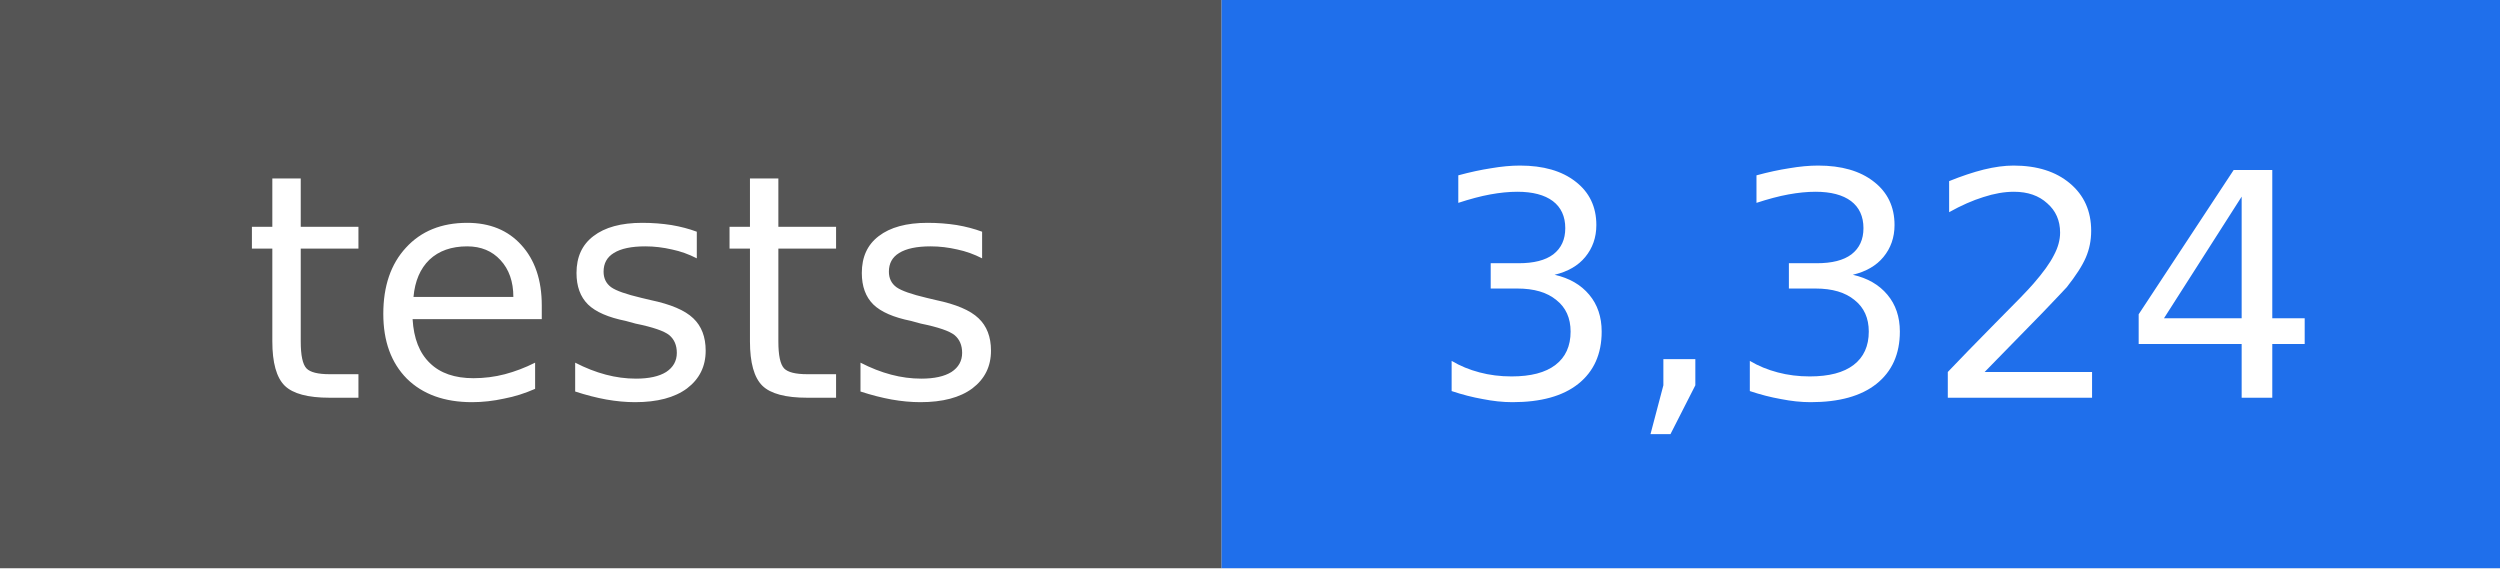
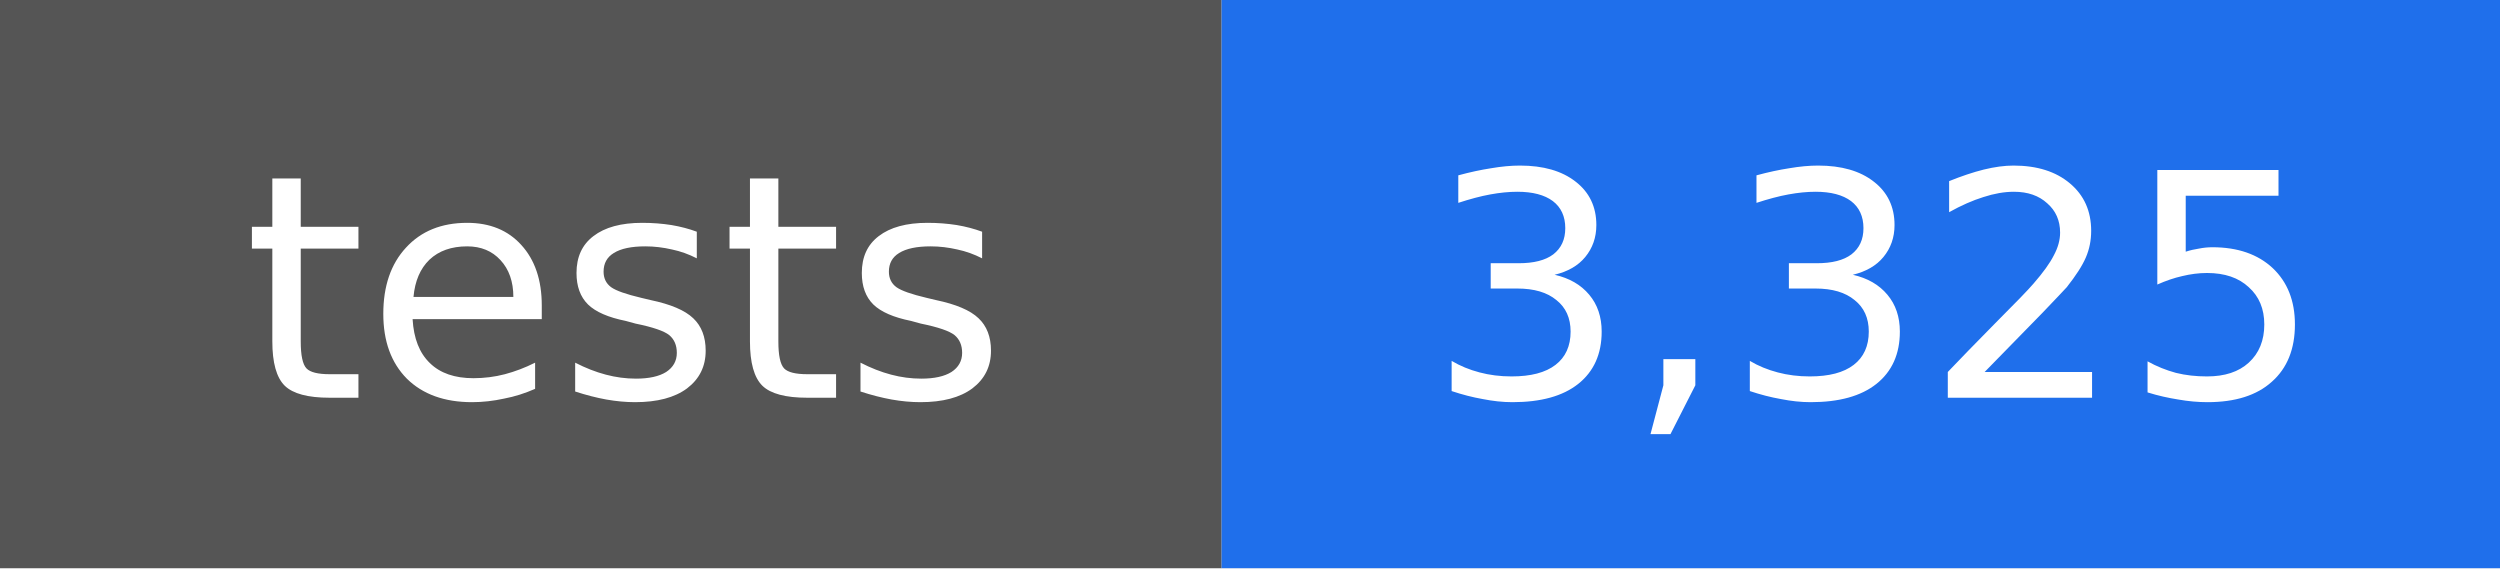
- <svg xmlns="http://www.w3.org/2000/svg" width="88" height="20" viewBox="0 0 88 20" role="img" aria-label="tests: 3,324">
+ <svg xmlns="http://www.w3.org/2000/svg" width="88" height="20" viewBox="0 0 88 20" role="img" aria-label="tests: 3,325">
  <rect width="43" height="20" fill="#555555" />
  <rect x="43" width="45" height="20" fill="#1f6feb" />
  <g fill="#ffffff" text-anchor="middle" font-family="DejaVu Sans, Verdana, sans-serif" font-size="11">
    <text x="22" y="14">tests</text>
-     <text x="66" y="14">3,324</text>
+     <text x="66" y="14">3,325</text>
  </g>
</svg>
